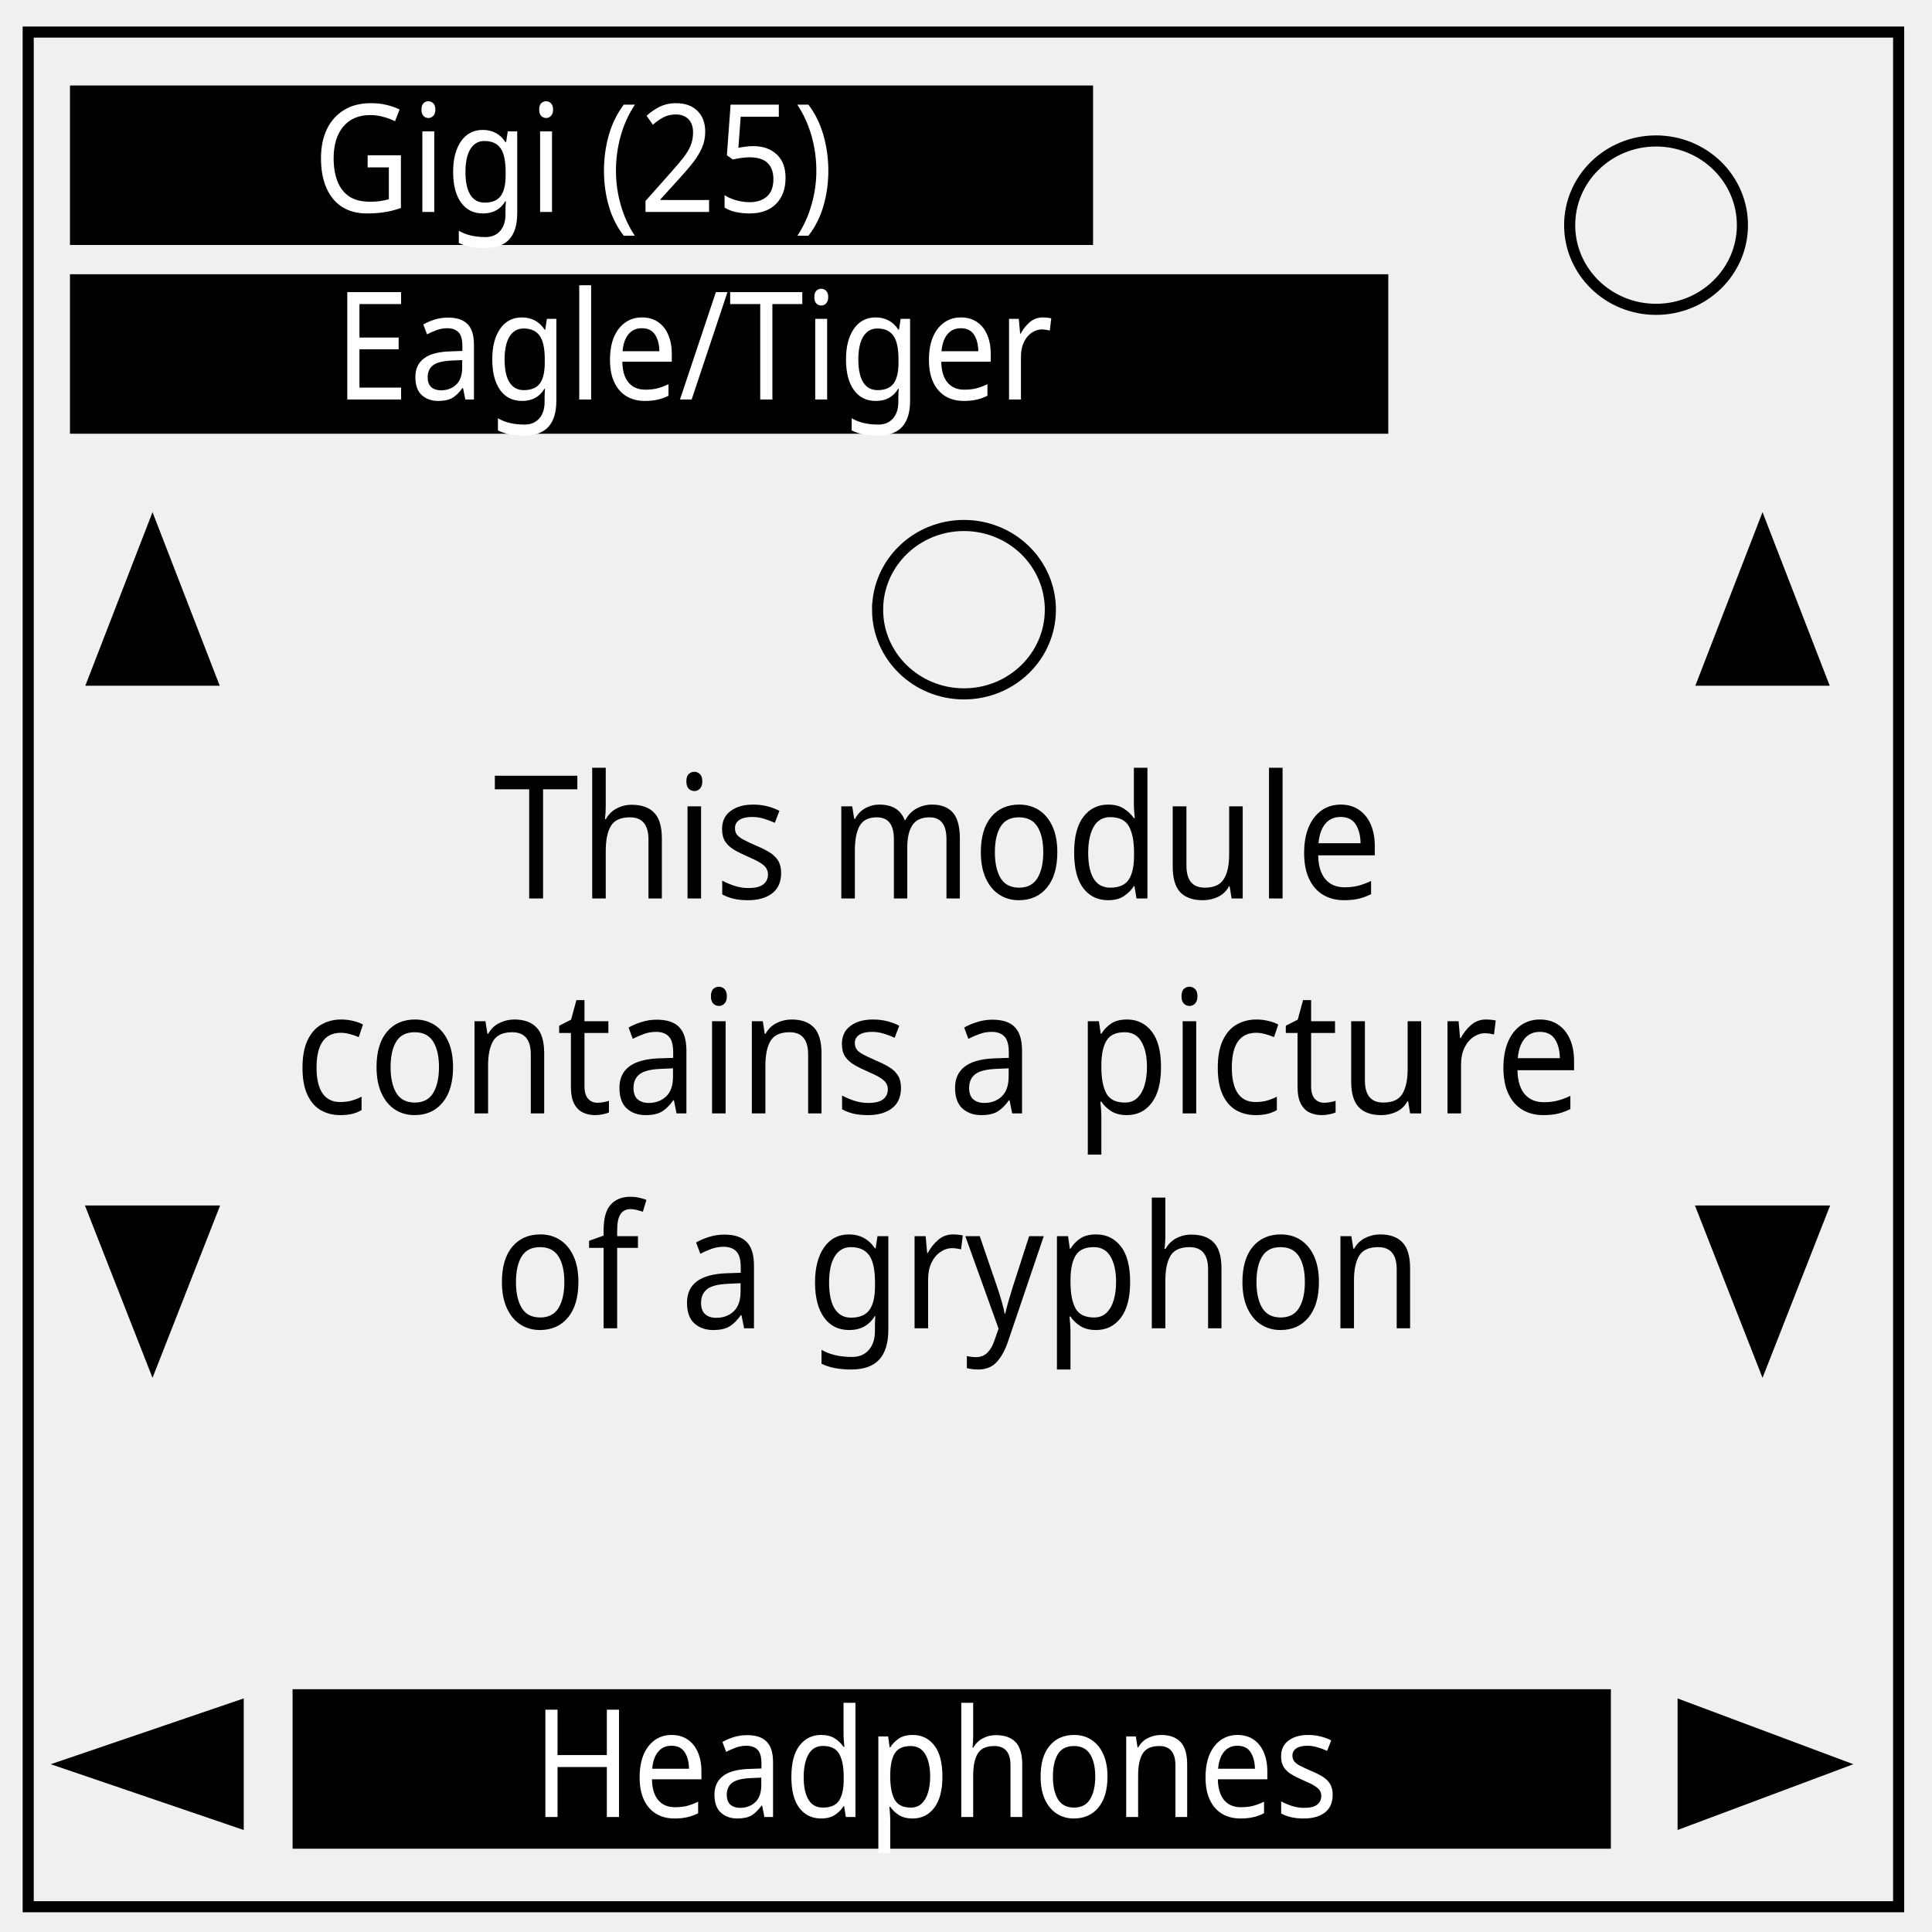
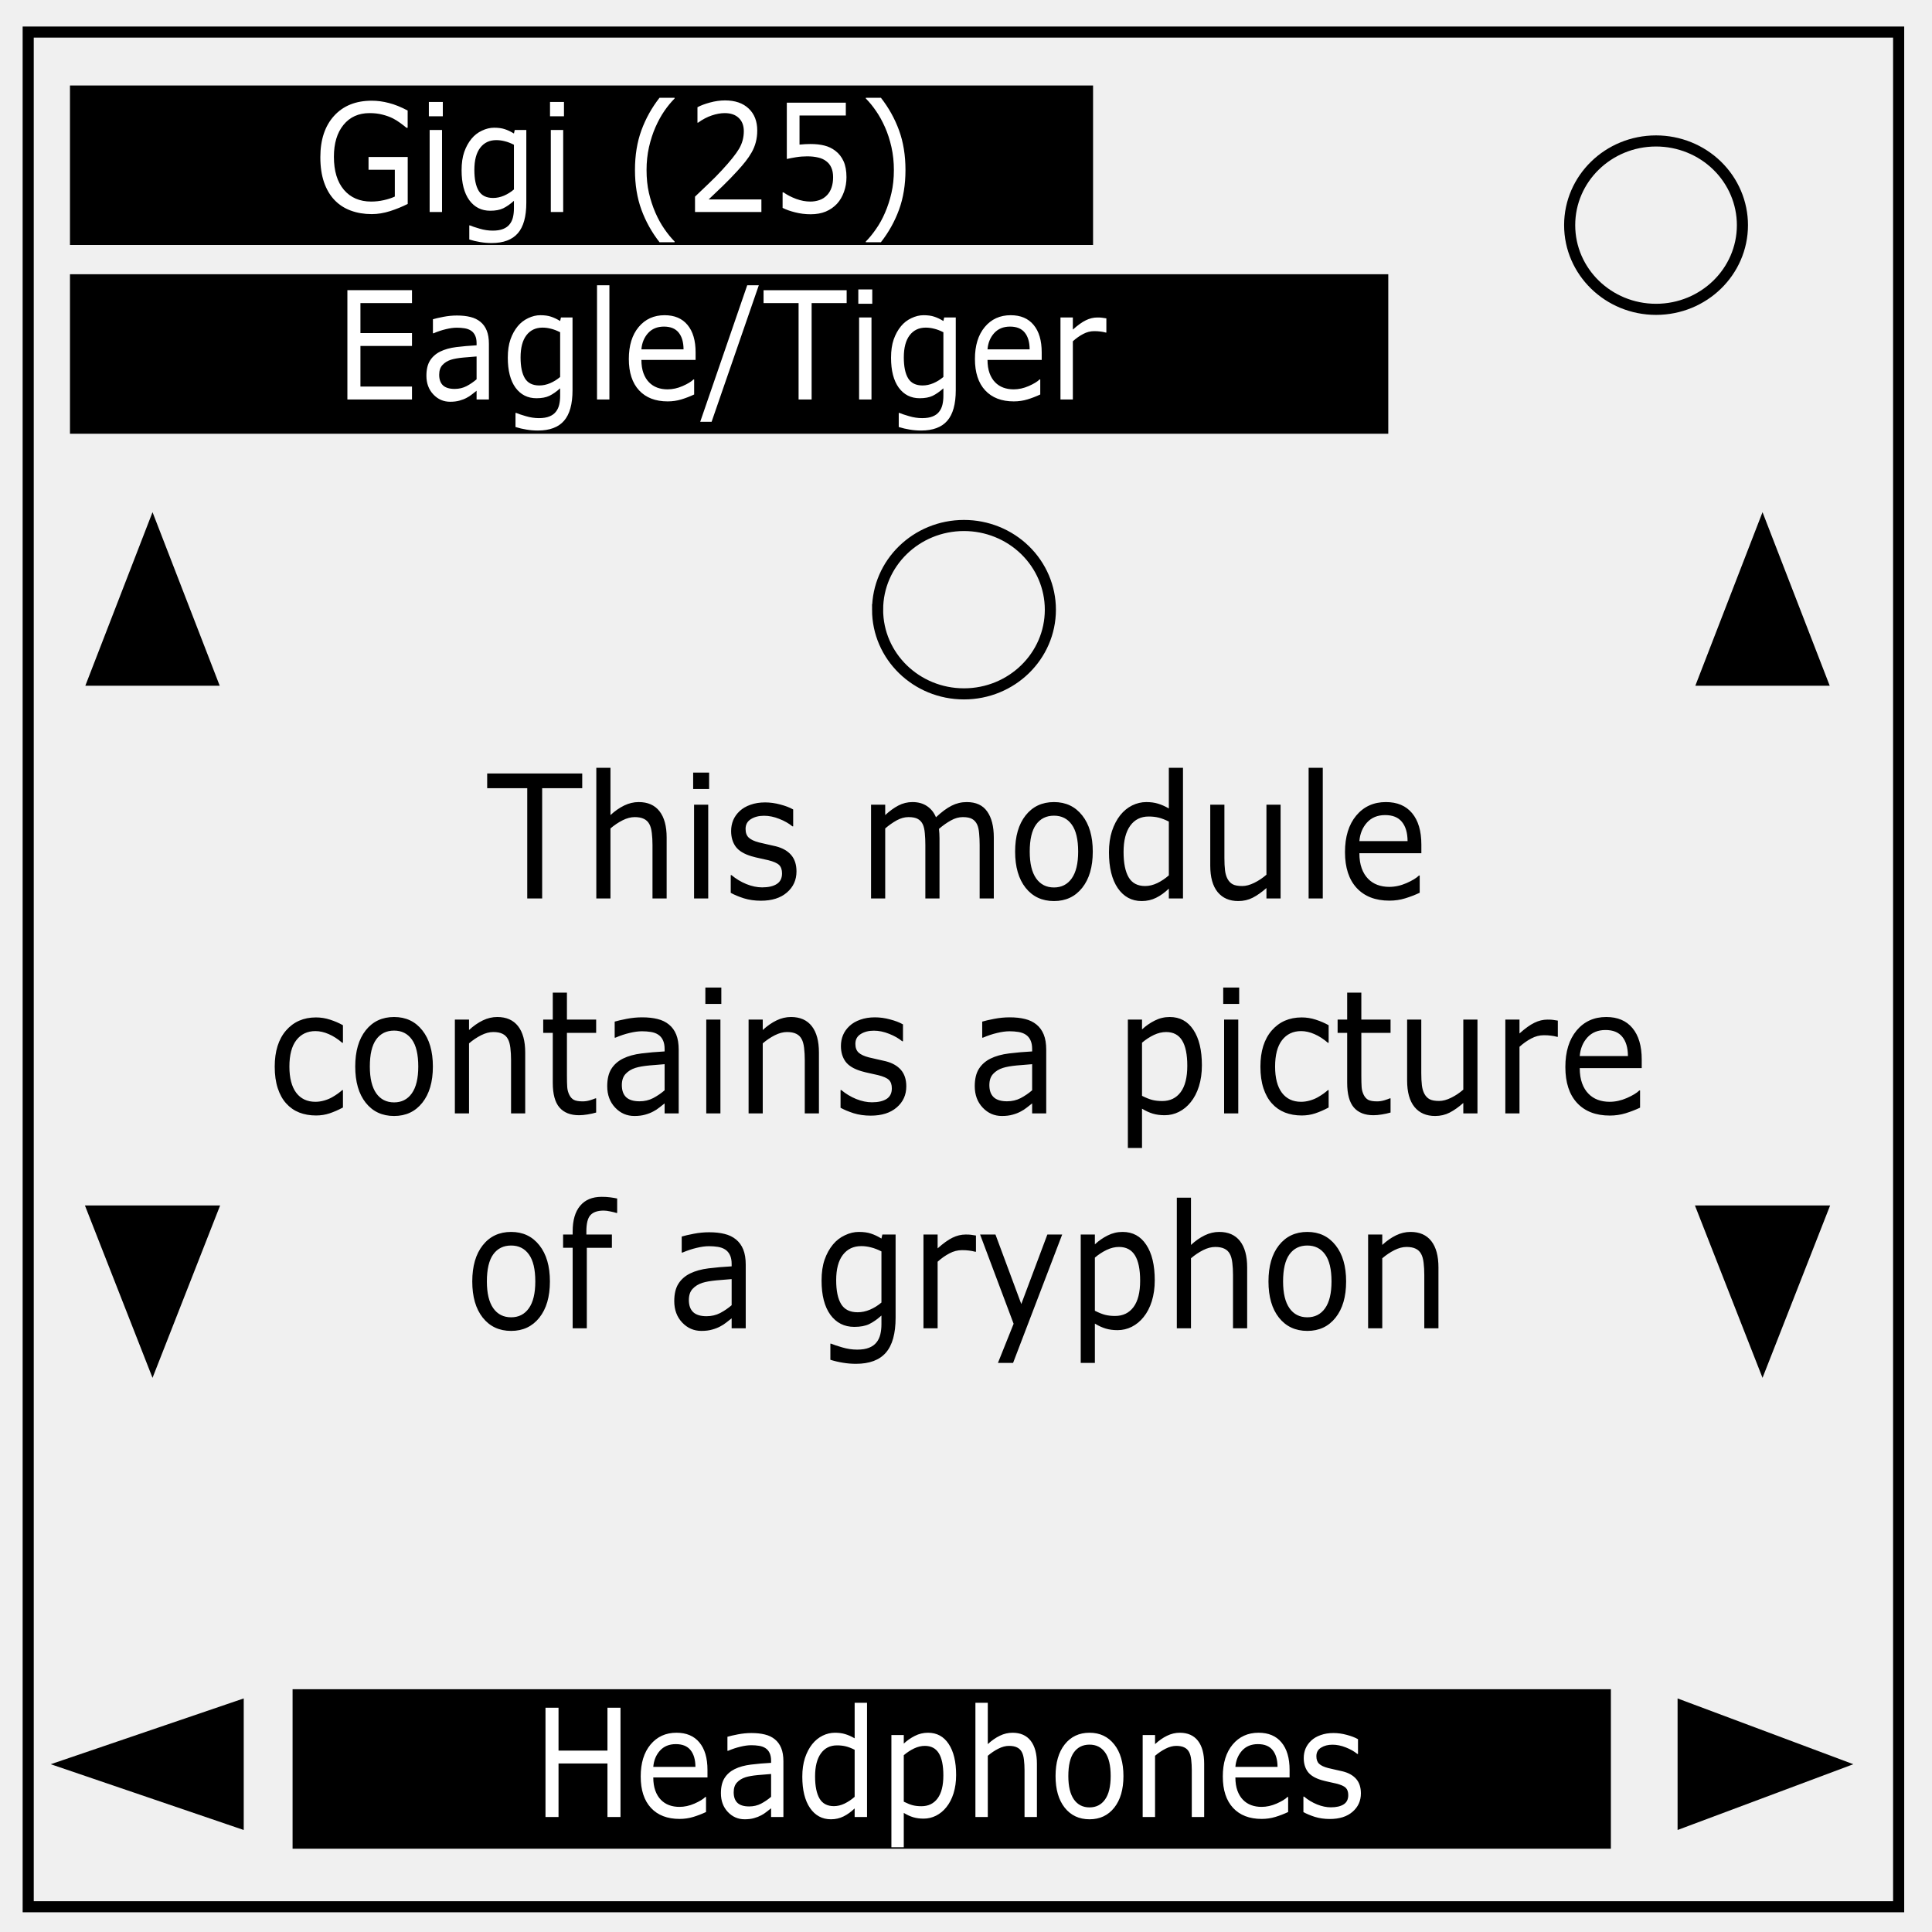
<svg xmlns="http://www.w3.org/2000/svg" viewBox="0 0 348 348" fill="none">
  <path d="M5.079 5.776h336.913v337.67H5.08z" stroke-width="2" stroke="#000" />
  <path d="M282.734 40.554c0-8.376 6.966-15.165 15.56-15.165 4.126 0 8.084 1.597 11.001 4.441 2.918 2.844 4.558 6.702 4.558 10.724 0 8.376-6.966 15.165-15.56 15.165-8.593 0-15.559-6.79-15.559-15.165z" stroke-width="2" stroke="#000" />
  <path fill="#000" stroke="#000" stroke-width=".95" stroke-miterlimit="10" d="M13.079 15.873h183.333v27.778H13.079z" />
-   <path fill="#000" stroke="#000" stroke-width="1.076" stroke-miterlimit="10" d="M13.142 49.936h236.382v27.652H13.142zM53.238 304.809H289.62v27.652H53.238z" />
+   <path fill="#000" stroke="#000" stroke-width="1.076" stroke-miterlimit="10" d="M13.142 49.936h236.382v27.652H13.142zm40.096 254.873H289.62v27.652H53.238z" />
  <path d="M33.097 116.675H-1.35L15.873 86.84z" transform="matrix(.67062 0 0 1 16.828 6.364)" fill="#000" stroke="#000" stroke-width=".95" stroke-miterlimit="10" />
  <path d="M33.097 116.675H-1.35L15.873 86.84z" transform="matrix(.67465 0 0 -.9932 16.764 333.489)" fill="#000" stroke="#000" stroke-width=".95" stroke-miterlimit="10" />
  <path d="M33.097 116.675H-1.35L15.873 86.84z" transform="matrix(.67062 0 0 1 306.828 6.364)" fill="#000" stroke="#000" stroke-width=".95" stroke-miterlimit="10" />
  <path d="M33.097 116.675H-1.35L15.873 86.84z" transform="matrix(.67465 0 0 -.9932 306.764 333.489)" fill="#000" stroke="#000" stroke-width=".95" stroke-miterlimit="10" />
  <path d="M34.628 318.91L4.504 336.3v-34.784z" transform="matrix(1.00349 0 0 .65048 298.131 110.334)" fill="#000" stroke="#000" stroke-width=".95" stroke-miterlimit="10" />
  <path d="M34.628 318.91L4.504 336.3v-34.784z" transform="matrix(-1.1019 0 0 .65048 48.341 110.334)" fill="#000" stroke="#000" stroke-width=".95" stroke-miterlimit="10" />
-   <text style="line-height:1.25;-inkscape-font-specification:sans-serif" x="59.481" y="36.165" transform="scale(.94714 1.05581)" font-weight="400" font-size="25.647" font-family="sans-serif" letter-spacing="0" word-spacing="0" fill="#fff" stroke-width=".641">
-     <tspan x="59.481" y="36.165">Gigi (25)</tspan>
-   </text>
-   <text style="line-height:1.25;-inkscape-font-specification:sans-serif" x="63.561" y="68.153" transform="scale(.94714 1.05581)" font-weight="400" font-size="25.647" font-family="sans-serif" letter-spacing="0" word-spacing="0" fill="#fff" stroke-width=".641">
-     <tspan x="63.561" y="68.153">Eagle/Tiger</tspan>
-   </text>
-   <text style="line-height:1.25;-inkscape-font-specification:sans-serif" x="101.235" y="309.987" transform="scale(.94714 1.05581)" font-weight="400" font-size="25.647" font-family="sans-serif" letter-spacing="0" word-spacing="0" fill="#fff" stroke-width=".641">
-     <tspan x="101.235" y="309.987">Headphones</tspan>
-   </text>
-   <text style="line-height:1.25;-inkscape-font-specification:sans-serif;text-align:center" x="182.196" y="153.279" transform="scale(.94714 1.05581)" font-weight="400" font-size="29.333" font-family="sans-serif" letter-spacing="0" word-spacing="0" text-anchor="middle" fill="#000" stroke-width=".641">
-     <tspan x="182.196" y="153.279" style="text-align:center">This module</tspan>
-     <tspan x="182.196" y="189.946" style="text-align:center">contains a picture</tspan>
-     <tspan x="182.196" y="226.612" style="text-align:center">of a gryphon</tspan>
-   </text>
+   <g aria-label="Gigi (25)" style="line-height:1.25;-inkscape-font-specification:sans-serif" font-weight="400" font-size="25.647" font-family="sans-serif" letter-spacing="0" word-spacing="0" fill="#fff" stroke-width=".641">
+     <path d="M73.44 36.729q-1.447.74-3.167 1.296-1.707.542-3.309.542-2.064 0-3.783-.635-1.72-.634-2.93-1.904-1.222-1.282-1.886-3.2-.664-1.93-.664-4.508 0-4.72 2.467-7.444 2.479-2.737 6.796-2.737 1.507 0 3.072.41 1.578.397 3.393 1.362v3.107h-.214q-.368-.317-1.067-.833-.7-.516-1.376-.86-.819-.41-1.863-.674-1.031-.277-2.348-.277-2.965 0-4.697 2.128-1.72 2.116-1.72 5.739 0 3.82 1.803 5.95 1.803 2.115 4.91 2.115 1.14 0 2.266-.251 1.139-.252 1.993-.648V30.58h-4.733v-2.3h7.057zM79.762 20.942h-2.514v-2.578h2.514zm-.142 17.241h-2.23V23.415h2.23zM94.802 36.504q0 3.755-1.53 5.514-1.53 1.758-4.709 1.758-1.055 0-2.064-.172-.996-.158-1.969-.462v-2.539h.119q.546.238 1.732.582 1.186.357 2.372.357 1.139 0 1.886-.304.747-.304 1.162-.847.415-.515.593-1.242.178-.728.178-1.627v-1.348q-1.008.899-1.933 1.348-.913.437-2.337.437-2.372 0-3.772-1.904-1.387-1.918-1.387-5.395 0-1.904.474-3.279.486-1.388 1.317-2.393.77-.939 1.874-1.454 1.103-.53 2.194-.53 1.15 0 1.921.265.783.251 1.65.78l.141-.634h2.088zm-2.23-2.38v-8.052q-.89-.45-1.66-.634-.76-.199-1.519-.199-1.838 0-2.894 1.375-1.055 1.375-1.055 3.993 0 2.486.783 3.768.782 1.283 2.597 1.283.973 0 1.945-.41.985-.423 1.803-1.124zM101.586 20.942h-2.514v-2.578h2.514zm-.142 17.241h-2.23V23.415h2.23zM121.513 43.63h-2.716q-2.1-2.683-3.262-5.857-1.162-3.173-1.162-7.153 0-3.98 1.162-7.153 1.162-3.173 3.262-5.857h2.716v.132q-.96.966-1.839 2.235-.865 1.256-1.613 2.935-.711 1.626-1.162 3.583-.439 1.957-.439 4.125 0 2.261.427 4.139.439 1.877 1.174 3.57.712 1.626 1.625 2.935.914 1.322 1.827 2.235zM137.146 38.183H125.19V35.42l2.49-2.38q1.258-1.19 2.337-2.367 2.278-2.459 3.12-3.9.842-1.454.842-3.134 0-1.533-.913-2.393-.902-.872-2.527-.872-1.08 0-2.336.423-1.258.423-2.456 1.295h-.118v-2.776q.842-.463 2.241-.846 1.412-.384 2.728-.384 2.717 0 4.259 1.468 1.541 1.454 1.541 3.953 0 1.124-.26 2.102-.25.966-.748 1.838-.462.82-1.09 1.613-.618.794-1.507 1.759-1.27 1.388-2.622 2.697-1.352 1.296-2.526 2.406h9.5zM152.47 31.93q0 1.375-.45 2.63-.451 1.257-1.234 2.116-.854.926-2.04 1.428-1.174.49-2.728.49-1.447 0-2.788-.345-1.34-.33-2.265-.806v-2.79h.166q.973.688 2.277 1.177 1.305.476 2.562.476.842 0 1.625-.265.795-.264 1.412-.925.522-.569.783-1.362.272-.793.272-1.838 0-1.018-.32-1.719-.308-.7-.866-1.123-.617-.503-1.506-.701-.878-.212-1.969-.212-1.044 0-2.016.159-.961.159-1.66.317V18.496h10.627v2.314h-8.339v5.236q.51-.053 1.044-.08.534-.026.925-.026 1.435 0 2.515.278 1.079.264 1.98.952.95.727 1.471 1.877.522 1.15.522 2.882zM163.098 30.62q0 3.98-1.163 7.153-1.162 3.174-3.262 5.858h-2.716v-.132q.914-.913 1.827-2.235.925-1.309 1.625-2.935.735-1.693 1.162-3.57.439-1.878.439-4.139 0-2.168-.439-4.125-.439-1.957-1.162-3.583-.747-1.679-1.625-2.935-.866-1.27-1.827-2.235v-.132h2.716q2.1 2.684 3.262 5.857 1.163 3.174 1.163 7.153z" />
+   </g>
+   <g aria-label="Eagle/Tiger" style="line-height:1.25;-inkscape-font-specification:sans-serif" font-weight="400" font-size="25.647" font-family="sans-serif" letter-spacing="0" word-spacing="0" fill="#fff" stroke-width=".641">
+     <path d="M74.209 71.957H62.573V52.269H74.21v2.327h-9.287v5.395h9.287v2.327h-9.287v7.312h9.287zM88.063 71.957h-2.218v-1.574q-.297.225-.807.635-.498.397-.973.635-.557.304-1.28.502-.724.211-1.697.211-1.79 0-3.036-1.322-1.245-1.322-1.245-3.371 0-1.68.64-2.71.652-1.045 1.85-1.64 1.21-.595 2.906-.807 1.696-.211 3.642-.317v-.384q0-.846-.273-1.401-.261-.555-.76-.873-.474-.304-1.138-.41-.664-.105-1.388-.105-.877 0-1.957.264-1.08.251-2.23.74h-.118v-2.525q.652-.198 1.886-.436 1.233-.238 2.431-.238 1.4 0 2.432.264 1.043.251 1.803.873.747.608 1.138 1.573.392.965.392 2.393zm-2.218-3.636v-4.112q-1.02.066-2.408.198-1.376.132-2.183.383-.96.304-1.553.952-.593.635-.593 1.759 0 1.27.688 1.917.687.635 2.099.635 1.174 0 2.147-.503.972-.515 1.803-1.23zM103.126 70.277q0 3.755-1.53 5.514-1.53 1.758-4.709 1.758-1.055 0-2.064-.171-.996-.16-1.969-.463v-2.539h.12q.545.238 1.73.582 1.187.357 2.373.357 1.139 0 1.886-.304.747-.304 1.162-.846.415-.516.593-1.243.178-.727.178-1.626v-1.35q-1.008.9-1.933 1.35-.913.436-2.337.436-2.372 0-3.772-1.904-1.387-1.917-1.387-5.395 0-1.904.474-3.279.486-1.388 1.317-2.393.77-.939 1.874-1.454 1.103-.53 2.194-.53 1.15 0 1.922.265.782.252 1.648.78l.143-.634h2.087zm-2.23-2.38v-8.052q-.89-.45-1.66-.634-.76-.199-1.519-.199-1.838 0-2.894 1.375-1.055 1.376-1.055 3.993 0 2.486.783 3.769.782 1.282 2.597 1.282.973 0 1.945-.41.985-.423 1.803-1.123zM109.768 71.957h-2.23V51.383h2.23zM125.294 64.83h-9.761q0 1.362.367 2.38.368 1.005 1.009 1.653.616.634 1.458.952.854.317 1.874.317 1.353 0 2.717-.595 1.376-.608 1.957-1.19h.118v2.71q-1.126.53-2.3.886-1.175.357-2.468.357-3.297 0-5.147-1.983-1.85-1.996-1.85-5.659 0-3.623 1.767-5.751 1.779-2.13 4.673-2.13 2.68 0 4.127 1.746 1.46 1.745 1.46 4.958zm-2.17-1.904q-.012-1.957-.89-3.028-.866-1.07-2.645-1.07-1.79 0-2.858 1.176-1.056 1.177-1.198 2.922zM136.68 51.383l-8.504 24.593h-2.051l8.468-24.593zM152.503 54.596h-6.31v17.36h-2.348v-17.36h-6.31V52.27h14.968zM157.117 54.715h-2.514v-2.578h2.514zm-.142 17.242h-2.23v-14.77h2.23zM172.157 70.277q0 3.755-1.53 5.514-1.53 1.758-4.709 1.758-1.055 0-2.064-.171-.996-.16-1.969-.463v-2.539h.119q.546.238 1.732.582 1.186.357 2.372.357 1.139 0 1.886-.304.747-.304 1.162-.846.415-.516.593-1.243.178-.727.178-1.626v-1.35q-1.008.9-1.933 1.35-.913.436-2.337.436-2.372 0-3.772-1.904-1.387-1.917-1.387-5.395 0-1.904.474-3.279.486-1.388 1.317-2.393.77-.939 1.874-1.454 1.103-.53 2.194-.53 1.15 0 1.921.265.783.252 1.65.78l.141-.634h2.088zm-2.23-2.38v-8.052q-.89-.45-1.66-.634-.76-.199-1.519-.199-1.838 0-2.894 1.375-1.055 1.376-1.055 3.993 0 2.486.783 3.769.782 1.282 2.597 1.282.973 0 1.945-.41.985-.423 1.803-1.123zM187.636 64.83h-9.762q0 1.362.368 2.38.367 1.005 1.008 1.653.617.634 1.459.952.854.317 1.874.317 1.352 0 2.716-.595 1.376-.608 1.957-1.19h.119v2.71q-1.127.53-2.301.886-1.175.357-2.467.357-3.298 0-5.148-1.983-1.85-1.996-1.85-5.659 0-3.623 1.767-5.751 1.779-2.13 4.673-2.13 2.68 0 4.128 1.746 1.459 1.745 1.459 4.958zm-2.171-1.904q-.012-1.957-.89-3.028-.865-1.07-2.645-1.07-1.79 0-2.858 1.176-1.056 1.177-1.198 2.922zM199.283 59.898h-.119q-.498-.132-.972-.185-.463-.066-1.103-.066-1.032 0-1.993.516-.96.502-1.85 1.309v10.485h-2.23v-14.77h2.23v2.182q1.328-1.19 2.336-1.679 1.02-.502 2.076-.502.581 0 .842.04.261.026.783.118z" />
+   </g>
+   <g aria-label="Headphones" style="line-height:1.25;-inkscape-font-specification:sans-serif" font-weight="400" font-size="25.647" font-family="sans-serif" letter-spacing="0" word-spacing="0" fill="#fff" stroke-width=".641">
+     <path d="M111.766 327.287h-2.349v-9.638h-8.813v9.638h-2.348V307.6h2.348v7.722h8.813V307.6h2.349zM127.434 320.16h-9.762q0 1.363.368 2.38.368 1.006 1.008 1.653.617.635 1.46.952.853.318 1.873.318 1.352 0 2.716-.595 1.376-.608 1.957-1.19h.119v2.71q-1.127.53-2.301.886-1.174.357-2.467.357-3.297 0-5.148-1.983-1.85-1.997-1.85-5.66 0-3.622 1.767-5.75 1.78-2.13 4.673-2.13 2.681 0 4.128 1.746 1.459 1.745 1.459 4.958zm-2.17-1.903q-.012-1.957-.89-3.028-.866-1.07-2.645-1.07-1.791 0-2.859 1.176-1.055 1.177-1.198 2.922zM141.11 327.287h-2.218v-1.573q-.297.225-.807.635-.498.396-.972.634-.558.304-1.281.503-.724.211-1.697.211-1.79 0-3.036-1.322-1.245-1.322-1.245-3.372 0-1.679.64-2.71.652-1.045 1.85-1.64 1.21-.594 2.906-.806 1.696-.212 3.642-.317v-.384q0-.846-.273-1.401-.261-.556-.76-.873-.474-.304-1.138-.41-.664-.106-1.388-.106-.877 0-1.957.265-1.08.251-2.23.74h-.118v-2.525q.652-.198 1.886-.436 1.233-.238 2.431-.238 1.4 0 2.432.264 1.043.251 1.803.873.747.608 1.138 1.573.392.965.392 2.393zm-2.218-3.636v-4.112q-1.02.066-2.408.199-1.376.132-2.183.383-.96.304-1.553.952-.593.635-.593 1.759 0 1.269.688 1.917.687.634 2.099.634 1.174 0 2.147-.502.972-.516 1.803-1.23zM156.173 327.287h-2.23v-1.547q-.96.926-2.004 1.442-1.044.515-2.266.515-2.372 0-3.772-2.036-1.387-2.036-1.387-5.646 0-1.877.474-3.345.487-1.467 1.305-2.499.806-1.005 1.874-1.533 1.08-.53 2.23-.53 1.044 0 1.85.252.807.238 1.696.754v-6.4h2.23zm-2.23-3.636v-8.475q-.901-.45-1.613-.621-.712-.172-1.554-.172-1.874 0-2.917 1.454-1.044 1.455-1.044 4.125 0 2.632.806 4.007.807 1.362 2.586 1.362.949 0 1.922-.463.972-.476 1.814-1.217zM172.221 319.724q0 1.799-.463 3.293-.462 1.48-1.304 2.512-.783.978-1.85 1.52-1.056.53-2.242.53-1.032 0-1.874-.252-.83-.251-1.696-.78v6.188h-2.23v-20.216h2.23v1.547q.89-.833 1.992-1.389 1.115-.568 2.372-.568 2.396 0 3.725 2.023 1.34 2.01 1.34 5.592zm-2.301.067q0-2.671-.818-3.993-.819-1.323-2.515-1.323-.96 0-1.933.463-.973.463-1.862 1.217v8.369q.948.476 1.624.648.688.172 1.554.172 1.862 0 2.906-1.402 1.044-1.401 1.044-4.151zM186.774 327.287h-2.23v-8.409q0-1.018-.106-1.904-.107-.899-.392-1.401-.296-.556-.854-.82-.557-.278-1.447-.278-.913 0-1.91.503-.996.502-1.909 1.282v11.027h-2.23v-20.573h2.23v7.444q1.044-.965 2.159-1.507 1.115-.542 2.289-.542 2.147 0 3.274 1.44 1.126 1.442 1.126 4.153zM202.36 319.91q0 3.61-1.66 5.698-1.661 2.09-4.449 2.09-2.81 0-4.471-2.09-1.649-2.089-1.649-5.698 0-3.61 1.649-5.699 1.66-2.102 4.471-2.102 2.788 0 4.448 2.102 1.66 2.089 1.66 5.699zm-2.301 0q0-2.87-1.008-4.258-1.009-1.401-2.8-1.401-1.814 0-2.823 1.401-.996 1.388-.996 4.258 0 2.776 1.008 4.217 1.009 1.428 2.811 1.428 1.78 0 2.788-1.414 1.02-1.428 1.02-4.231zM216.901 327.287h-2.23v-8.409q0-1.018-.106-1.904-.107-.899-.392-1.401-.296-.556-.854-.82-.557-.278-1.447-.278-.913 0-1.91.503-.996.502-1.909 1.282v11.027h-2.23V312.52h2.23v1.64q1.044-.966 2.159-1.508 1.115-.542 2.289-.542 2.147 0 3.274 1.44 1.126 1.442 1.126 4.153zM232.285 320.16h-9.762q0 1.363.368 2.38.368 1.006 1.008 1.653.617.635 1.46.952.853.318 1.873.318 1.352 0 2.716-.595 1.376-.608 1.957-1.19h.12v2.71q-1.128.53-2.302.886-1.174.357-2.467.357-3.297 0-5.148-1.983-1.85-1.997-1.85-5.66 0-3.622 1.767-5.75 1.78-2.13 4.674-2.13 2.68 0 4.127 1.746 1.46 1.745 1.46 4.958zm-2.17-1.903q-.012-1.957-.89-3.028-.866-1.07-2.645-1.07-1.791 0-2.859 1.176-1.055 1.177-1.198 2.922zM245.13 323.03q0 2.023-1.506 3.319-1.494 1.295-4.092 1.295-1.47 0-2.704-.383-1.222-.397-2.052-.86v-2.79h.118q1.056.887 2.349 1.415 1.293.516 2.479.516 1.47 0 2.3-.529.831-.529.831-1.666 0-.872-.45-1.322-.451-.45-1.732-.767-.475-.119-1.246-.277-.759-.16-1.387-.344-1.744-.516-2.48-1.508-.723-1.004-.723-2.459 0-.912.332-1.719.344-.806 1.032-1.44.664-.622 1.684-.98 1.032-.37 2.301-.37 1.187 0 2.396.331 1.222.317 2.029.78v2.658h-.119q-.854-.701-2.076-1.177-1.221-.49-2.396-.49-1.221 0-2.063.53-.843.515-.843 1.547 0 .912.51 1.375.499.463 1.614.753.616.16 1.375.318.771.158 1.281.29 1.554.397 2.396 1.362.842.979.842 2.592z" />
+   </g>
+   <g aria-label="This modulecontains a pictureof a gryphon" style="line-height:1.25;-inkscape-font-specification:sans-serif;text-align:center" font-weight="400" font-size="29.333" font-family="sans-serif" letter-spacing="0" word-spacing="0" text-anchor="middle" fill="#000" stroke-width=".641">
+     <path d="M104.873 141.978h-7.217v19.856H94.97v-19.856h-7.217v-2.661h17.12zM120.08 161.834h-2.55v-9.618q0-1.165-.123-2.178-.122-1.028-.447-1.603-.34-.635-.977-.937-.638-.318-1.655-.318-1.045 0-2.184.575-1.14.574-2.184 1.467v12.612h-2.55v-23.53h2.55v8.513q1.193-1.104 2.469-1.724 1.275-.62 2.618-.62 2.455 0 3.744 1.649 1.289 1.648 1.289 4.748zM127.73 142.114h-2.875v-2.949h2.876zm-.162 19.72h-2.55v-16.892h2.55zM143.467 156.964q0 2.314-1.723 3.796-1.71 1.482-4.68 1.482-1.682 0-3.093-.439-1.397-.453-2.347-.983v-3.19h.136q1.207 1.013 2.686 1.618 1.478.59 2.835.59 1.682 0 2.632-.605.95-.605.95-1.906 0-.998-.516-1.512t-1.98-.877q-.544-.136-1.425-.318-.868-.181-1.587-.393-1.995-.59-2.836-1.724-.827-1.15-.827-2.813 0-1.043.38-1.965.393-.923 1.18-1.649.76-.71 1.926-1.119 1.18-.423 2.632-.423 1.356 0 2.74.378 1.397.363 2.32.892v3.04h-.136q-.976-.802-2.374-1.346-1.397-.56-2.74-.56-1.397 0-2.36.605-.964.59-.964 1.77 0 1.043.584 1.572.57.53 1.845.862.705.182 1.573.363.882.181 1.465.333 1.777.453 2.74 1.557.964 1.12.964 2.964zM179.009 161.834h-2.55v-9.618q0-1.089-.095-2.102-.082-1.013-.367-1.618-.312-.65-.895-.983-.583-.333-1.682-.333-1.072 0-2.144.605-1.071.59-2.143 1.512.04.348.068.817.027.454.027.907v10.813h-2.55v-9.618q0-1.12-.095-2.117-.082-1.013-.367-1.618-.312-.65-.895-.968-.583-.333-1.682-.333-1.045 0-2.103.575-1.044.574-2.089 1.467v12.612h-2.55v-16.892h2.55v1.875q1.194-1.104 2.374-1.724 1.194-.62 2.537-.62 1.546 0 2.618.726 1.085.726 1.614 2.011 1.547-1.451 2.822-2.086 1.275-.65 2.727-.65 2.496 0 3.676 1.693 1.194 1.679 1.194 4.703zM196.834 153.395q0 4.129-1.9 6.518-1.898 2.39-5.086 2.39-3.215 0-5.114-2.39-1.886-2.39-1.886-6.518t1.886-6.517q1.899-2.405 5.114-2.405 3.188 0 5.087 2.405 1.9 2.389 1.9 6.517zm-2.632 0q0-3.281-1.153-4.869-1.153-1.603-3.201-1.603-2.076 0-3.229 1.603-1.14 1.588-1.14 4.87 0 3.175 1.154 4.823 1.153 1.634 3.215 1.634 2.035 0 3.188-1.619 1.166-1.633 1.166-4.839zM213.086 161.834h-2.55v-1.77q-1.1 1.059-2.293 1.649-1.194.59-2.591.59-2.713 0-4.314-2.33-1.587-2.328-1.587-6.457 0-2.147.542-3.826.557-1.678 1.493-2.858.922-1.149 2.143-1.754 1.234-.605 2.55-.605 1.194 0 2.116.288.923.272 1.94.862v-7.32h2.55zm-2.55-4.16v-9.692q-1.032-.514-1.846-.711-.813-.197-1.777-.197-2.143 0-3.337 1.664-1.194 1.663-1.194 4.718 0 3.01.923 4.582.922 1.557 2.957 1.557 1.085 0 2.198-.529 1.112-.544 2.075-1.391zM230.667 161.834h-2.55v-1.876q-1.29 1.135-2.47 1.74-1.18.604-2.604.604-2.388 0-3.717-1.618-1.33-1.633-1.33-4.778v-10.964h2.55v9.618q0 1.285.11 2.208.108.907.46 1.557.367.666.95.968.584.302 1.696.302.99 0 2.157-.574 1.18-.575 2.197-1.467v-12.612h2.55zM238.264 161.834h-2.55v-23.53h2.55zM256.021 153.683h-11.165q0 1.557.421 2.722.42 1.149 1.153 1.89.706.726 1.669 1.089.976.363 2.143.363 1.547 0 3.107-.68 1.573-.696 2.238-1.362h.136v3.1q-1.29.605-2.632 1.013-1.343.409-2.822.409-3.771 0-5.887-2.269-2.117-2.283-2.117-6.472 0-4.143 2.022-6.578 2.035-2.435 5.345-2.435 3.065 0 4.72 1.996 1.669 1.997 1.669 5.671zm-2.483-2.178q-.013-2.238-1.017-3.463-.99-1.225-3.025-1.225-2.048 0-3.27 1.346-1.207 1.346-1.37 3.342zM61.774 199.488q-1.275.68-2.428 1.059-1.14.378-2.428.378-1.642 0-3.012-.53-1.37-.544-2.347-1.633-.99-1.088-1.532-2.752-.543-1.663-.543-3.886 0-4.144 2.035-6.503 2.048-2.359 5.399-2.359 1.302 0 2.55.409 1.262.408 2.306.998v3.16h-.135q-1.167-1.013-2.415-1.557-1.234-.545-2.415-.545-2.17 0-3.432 1.633-1.248 1.618-1.248 4.764 0 3.055 1.221 4.703 1.235 1.633 3.46 1.633.773 0 1.573-.227.8-.227 1.438-.59.556-.317 1.045-.665.488-.363.773-.62h.135zM77.972 192.109q0 4.128-1.9 6.517-1.899 2.39-5.086 2.39-3.216 0-5.115-2.39-1.885-2.389-1.885-6.517 0-4.129 1.885-6.518 1.9-2.404 5.115-2.404 3.187 0 5.087 2.404 1.899 2.39 1.899 6.518zm-2.632 0q0-3.282-1.153-4.87-1.153-1.603-3.201-1.603-2.076 0-3.23 1.603-1.139 1.588-1.139 4.87 0 3.175 1.153 4.824 1.154 1.633 3.216 1.633 2.034 0 3.187-1.618 1.167-1.633 1.167-4.84zM94.603 200.547h-2.55v-9.618q0-1.164-.122-2.177-.122-1.029-.448-1.603-.339-.635-.977-.938-.637-.317-1.655-.317-1.044 0-2.184.574-1.14.575-2.184 1.467v12.612h-2.55v-16.892h2.55v1.876q1.194-1.104 2.47-1.724 1.274-.62 2.617-.62 2.456 0 3.745 1.648 1.288 1.648 1.288 4.748zM107.382 200.396q-.719.211-1.573.347-.842.137-1.506.137-2.32 0-3.527-1.392-1.208-1.39-1.208-4.46v-8.983h-1.722v-2.39h1.722v-4.854h2.55v4.854h5.264v2.39h-5.263v7.697q0 1.33.054 2.087.054.74.38 1.391.298.605.814.892.529.272 1.6.272.624 0 1.303-.196.678-.212.977-.348h.135zM122.25 200.547h-2.537v-1.8q-.339.257-.922.726-.57.454-1.113.726-.637.348-1.465.575-.827.242-1.94.242-2.048 0-3.472-1.513-1.425-1.512-1.425-3.856 0-1.92.733-3.1.746-1.194 2.116-1.875 1.384-.68 3.324-.922t4.164-.363v-.439q0-.968-.312-1.603-.298-.635-.868-.998-.543-.348-1.302-.469-.76-.12-1.587-.12-1.004 0-2.239.302-1.234.287-2.55.847h-.136v-2.889q.746-.226 2.157-.499 1.411-.272 2.781-.272 1.6 0 2.781.303 1.194.287 2.062.998.855.695 1.302 1.8.448 1.103.448 2.736zm-2.537-4.159v-4.703q-1.166.076-2.753.227-1.574.151-2.497.439-1.098.348-1.777 1.088-.678.726-.678 2.012 0 1.451.787 2.192.787.726 2.401.726 1.343 0 2.455-.574 1.113-.59 2.062-1.407zM129.928 180.828h-2.876v-2.95h2.876zm-.163 19.719h-2.55v-16.892h2.55zM147.51 200.547h-2.551v-9.618q0-1.164-.122-2.177-.122-1.029-.448-1.603-.339-.635-.976-.938-.638-.317-1.655-.317-1.045 0-2.185.574-1.14.575-2.184 1.467v12.612h-2.55v-16.892h2.55v1.876q1.194-1.104 2.47-1.724 1.275-.62 2.617-.62 2.456 0 3.745 1.648 1.288 1.648 1.288 4.748zM163.246 195.678q0 2.313-1.723 3.795-1.71 1.482-4.68 1.482-1.683 0-3.093-.438-1.398-.454-2.347-.983v-3.191h.135q1.208 1.013 2.686 1.618 1.479.59 2.836.59 1.682 0 2.631-.605.95-.605.95-1.906 0-.998-.516-1.512-.515-.514-1.98-.877-.543-.136-1.425-.317-.868-.182-1.587-.394-1.994-.59-2.835-1.723-.827-1.15-.827-2.813 0-1.044.38-1.966.393-.922 1.18-1.648.76-.711 1.926-1.12 1.18-.423 2.632-.423 1.356 0 2.74.378 1.397.363 2.32.892v3.04h-.136q-.977-.801-2.374-1.346-1.397-.56-2.74-.56-1.398 0-2.36.605-.964.59-.964 1.77 0 1.043.583 1.572.57.53 1.845.862.706.182 1.574.363.882.182 1.465.333 1.777.454 2.74 1.558.964 1.119.964 2.964zM188.45 200.547h-2.536v-1.8q-.34.257-.923.726-.57.454-1.112.726-.638.348-1.465.575-.828.242-1.94.242-2.049 0-3.473-1.513-1.424-1.512-1.424-3.856 0-1.92.732-3.1.746-1.194 2.116-1.875 1.384-.68 3.324-.922t4.165-.363v-.439q0-.968-.312-1.603-.299-.635-.868-.998-.543-.348-1.303-.469-.76-.12-1.587-.12-1.004 0-2.238.302-1.235.287-2.55.847h-.136v-2.889q.746-.226 2.157-.499 1.41-.272 2.78-.272 1.601 0 2.782.303 1.193.287 2.062.998.854.695 1.302 1.8.447 1.103.447 2.736zm-2.536-4.159v-4.703q-1.167.076-2.754.227-1.574.151-2.496.439-1.099.348-1.777 1.088-.679.726-.679 2.012 0 1.451.787 2.192.787.726 2.401.726 1.343 0 2.456-.574 1.112-.59 2.062-1.407zM216.49 191.897q0 2.057-.528 3.765-.53 1.694-1.493 2.874-.895 1.119-2.116 1.739-1.207.605-2.564.605-1.18 0-2.143-.288-.95-.287-1.94-.892v7.077h-2.55v-23.122h2.55v1.77q1.017-.953 2.279-1.588 1.275-.65 2.713-.65 2.74 0 4.26 2.313 1.533 2.299 1.533 6.397zm-2.631.076q0-3.055-.936-4.567t-2.876-1.512q-1.099 0-2.211.529-1.113.53-2.13 1.391v9.572q1.085.545 1.859.741.786.197 1.777.197 2.13 0 3.323-1.603 1.194-1.603 1.194-4.748zM223.206 180.828h-2.876v-2.95h2.876zm-.163 19.719h-2.55v-16.892h2.55zM239.322 199.488q-1.275.68-2.429 1.059-1.14.378-2.428.378-1.641 0-3.011-.53-1.37-.544-2.347-1.633-.99-1.088-1.533-2.752-.543-1.663-.543-3.886 0-4.144 2.035-6.503 2.048-2.359 5.4-2.359 1.301 0 2.55.409 1.261.408 2.306.998v3.16h-.136q-1.167-1.013-2.415-1.557-1.234-.545-2.414-.545-2.17 0-3.432 1.633-1.248 1.618-1.248 4.764 0 3.055 1.22 4.703 1.235 1.633 3.46 1.633.773 0 1.573-.227.8-.227 1.438-.59.556-.317 1.045-.665.488-.363.773-.62h.136zM250.473 200.396q-.72.211-1.574.347-.841.137-1.506.137-2.32 0-3.527-1.392-1.207-1.39-1.207-4.46v-8.983h-1.723v-2.39h1.723v-4.854h2.55v4.854h5.264v2.39h-5.264v7.697q0 1.33.054 2.087.055.74.38 1.391.299.605.814.892.53.272 1.601.272.624 0 1.302-.196.679-.212.977-.348h.136zM266.127 200.547h-2.55v-1.875q-1.289 1.134-2.469 1.739-1.18.605-2.604.605-2.388 0-3.717-1.618-1.33-1.634-1.33-4.779v-10.964h2.55v9.618q0 1.286.109 2.208.109.907.461 1.558.366.665.95.967.583.303 1.696.303.99 0 2.156-.575 1.18-.574 2.198-1.467v-12.612h2.55zM280.602 186.756h-.136q-.57-.152-1.112-.212-.53-.076-1.262-.076-1.18 0-2.279.59-1.099.575-2.116 1.497v11.992h-2.55v-16.892h2.55v2.496q1.52-1.361 2.673-1.92 1.166-.576 2.373-.576.665 0 .964.046.298.03.895.136zM295.714 192.396H284.55q0 1.558.42 2.722.42 1.15 1.153 1.89.706.726 1.669 1.09.977.362 2.143.362 1.547 0 3.107-.68 1.573-.696 2.238-1.361h.136v3.1q-1.29.604-2.632 1.013-1.343.408-2.822.408-3.771 0-5.887-2.268-2.116-2.284-2.116-6.473 0-4.143 2.02-6.578 2.036-2.434 5.346-2.434 3.066 0 4.72 1.996 1.67 1.996 1.67 5.67zm-2.482-2.178q-.014-2.238-1.018-3.462-.99-1.225-3.025-1.225-2.048 0-3.27 1.346-1.207 1.345-1.37 3.341zM99.053 230.821q0 4.128-1.9 6.518-1.899 2.389-5.086 2.389-3.216 0-5.115-2.39-1.885-2.389-1.885-6.517t1.885-6.518q1.9-2.404 5.115-2.404 3.187 0 5.087 2.404 1.899 2.39 1.899 6.518zm-2.632 0q0-3.281-1.153-4.87-1.153-1.602-3.201-1.602-2.076 0-3.23 1.603-1.139 1.588-1.139 4.87 0 3.175 1.153 4.823 1.154 1.633 3.216 1.633 2.034 0 3.187-1.618 1.167-1.633 1.167-4.839zM111.167 218.481h-.136q-.42-.136-1.099-.272-.678-.151-1.193-.151-1.642 0-2.388.817-.732.801-.732 2.918v.575h4.598v2.39H105.7v14.501h-2.55v-14.502h-1.723v-2.39h1.723v-.559q0-3.009 1.343-4.612 1.343-1.618 3.88-1.618.854 0 1.532.09.692.091 1.262.212zM134.324 239.26h-2.537v-1.8q-.34.257-.923.726-.57.453-1.112.725-.638.348-1.465.575-.828.242-1.94.242-2.048 0-3.473-1.512-1.424-1.512-1.424-3.856 0-1.92.732-3.1.746-1.195 2.117-1.876 1.383-.68 3.323-.922t4.165-.363v-.438q0-.968-.312-1.603-.299-.636-.868-.998-.543-.348-1.303-.47-.76-.12-1.587-.12-1.004 0-2.238.302-1.235.288-2.55.847h-.136v-2.888q.746-.227 2.157-.5 1.41-.271 2.78-.271 1.601 0 2.782.302 1.193.287 2.062.998.854.696 1.302 1.8.448 1.103.448 2.737zm-2.537-4.16v-4.702q-1.167.075-2.754.226-1.574.152-2.496.439-1.099.348-1.777 1.089-.679.726-.679 2.011 0 1.452.787 2.193.787.726 2.401.726 1.343 0 2.456-.575 1.112-.59 2.062-1.406zM161.32 237.339q0 4.294-1.75 6.306-1.75 2.01-5.386 2.01-1.208 0-2.36-.196-1.14-.181-2.253-.529v-2.903h.136q.624.272 1.98.665 1.357.408 2.714.408 1.302 0 2.157-.348.854-.347 1.33-.967.474-.59.677-1.422.204-.832.204-1.86v-1.542q-1.153 1.028-2.211 1.542-1.045.5-2.673.5-2.713 0-4.314-2.178-1.587-2.193-1.587-6.17 0-2.178.543-3.75.556-1.588 1.506-2.738.881-1.073 2.143-1.663 1.262-.605 2.51-.605 1.315 0 2.197.302.896.288 1.886.893l.163-.726h2.387zm-2.551-2.722v-9.21q-1.018-.514-1.9-.726-.868-.226-1.736-.226-2.102 0-3.31 1.572-1.207 1.573-1.207 4.567 0 2.843.895 4.31.896 1.467 2.971 1.467 1.112 0 2.225-.469 1.126-.484 2.062-1.285zM175.794 225.468h-.136q-.57-.151-1.112-.212-.53-.075-1.262-.075-1.18 0-2.279.59-1.099.574-2.116 1.496v11.992h-2.55v-16.891h2.55v2.495q1.52-1.361 2.672-1.92 1.167-.575 2.374-.575.665 0 .963.045.299.03.896.136zM191.326 222.368l-8.844 23.122h-2.727l2.822-7.047-6.037-16.075h2.767l4.653 12.52 4.694-12.52zM207.999 230.61q0 2.056-.53 3.765-.529 1.693-1.492 2.873-.895 1.119-2.116 1.739-1.207.605-2.564.605-1.18 0-2.143-.287-.95-.288-1.94-.893v7.078h-2.55v-23.122h2.55v1.77q1.017-.954 2.279-1.589 1.275-.65 2.713-.65 2.74 0 4.26 2.314 1.533 2.298 1.533 6.396zm-2.632.075q0-3.055-.936-4.567t-2.876-1.512q-1.099 0-2.211.53-1.113.528-2.13 1.39v9.573q1.085.544 1.858.74.787.197 1.778.197 2.13 0 3.323-1.603 1.194-1.603 1.194-4.748zM224.644 239.26h-2.55v-9.618q0-1.165-.123-2.178-.122-1.028-.447-1.603-.34-.635-.977-.938-.638-.317-1.655-.317-1.045 0-2.184.575-1.14.574-2.184 1.466v12.612h-2.55v-23.53h2.55v8.514q1.193-1.104 2.469-1.724 1.275-.62 2.618-.62 2.455 0 3.744 1.648 1.289 1.649 1.289 4.749zM242.469 230.821q0 4.128-1.9 6.518-1.898 2.389-5.086 2.389-3.215 0-5.115-2.39-1.885-2.389-1.885-6.517t1.885-6.518q1.9-2.404 5.115-2.404 3.188 0 5.087 2.404 1.899 2.39 1.899 6.518zm-2.632 0q0-3.281-1.153-4.87-1.153-1.602-3.201-1.602-2.076 0-3.229 1.603-1.14 1.588-1.14 4.87 0 3.175 1.154 4.823 1.153 1.633 3.215 1.633 2.034 0 3.188-1.618 1.166-1.633 1.166-4.839zM259.1 239.26h-2.55v-9.618q0-1.165-.122-2.178-.122-1.028-.448-1.603-.339-.635-.976-.938-.638-.317-1.655-.317-1.045 0-2.184.575-1.14.574-2.185 1.466v12.612h-2.55v-16.891h2.55v1.875q1.194-1.104 2.47-1.724 1.275-.62 2.618-.62 2.455 0 3.744 1.648 1.288 1.649 1.288 4.749z" style="text-align:center" />
+   </g>
  <path d="M158.077 109.818c0-8.376 6.966-15.165 15.56-15.165 4.126 0 8.084 1.597 11 4.441 2.919 2.844 4.559 6.702 4.559 10.724 0 8.376-6.966 15.165-15.56 15.165-8.593 0-15.56-6.79-15.56-15.165z" stroke="#000" stroke-width="2" />
</svg>
